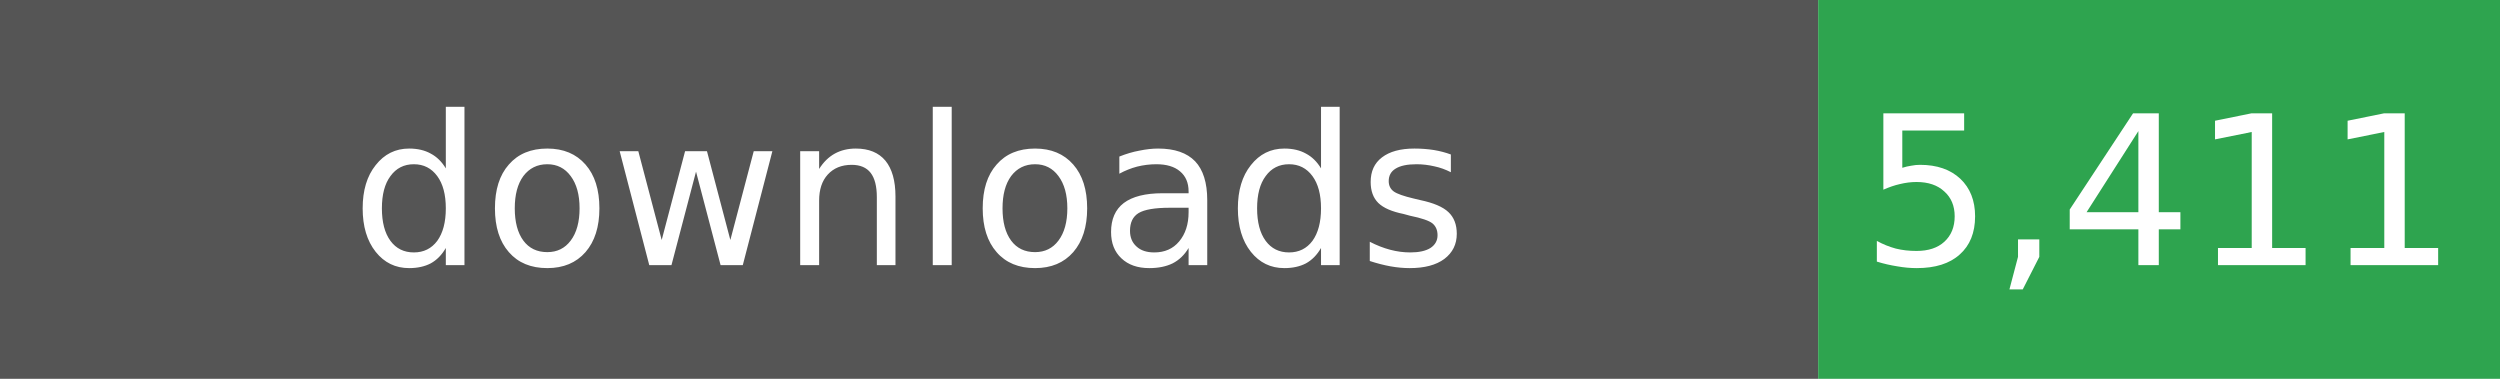
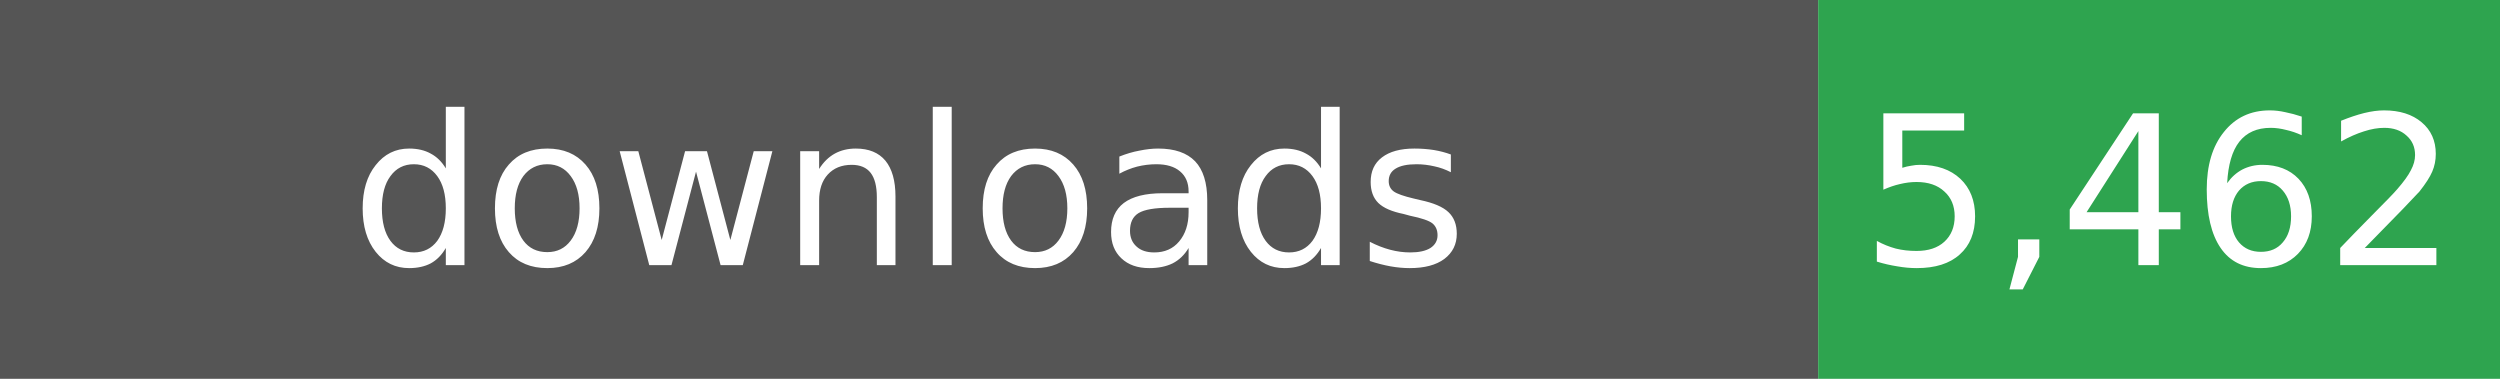
- <svg xmlns="http://www.w3.org/2000/svg" width="132" height="20" role="img" aria-label="Total downloads: 5,411">
+ <svg xmlns="http://www.w3.org/2000/svg" width="132" height="20" role="img" aria-label="Total downloads: 5,462">
  <rect width="96" height="20" fill="#555" />
  <rect x="96" width="36" height="20" fill="#2EA44F" />
  <g fill="#fff" text-anchor="middle" font-family="Verdana,Geneva,DejaVu Sans,sans-serif" font-size="11">
    <text x="48" y="14">downloads</text>
-     <text x="114" y="14">5,411</text>
+     <text x="114" y="14">5,462</text>
  </g>
</svg>
